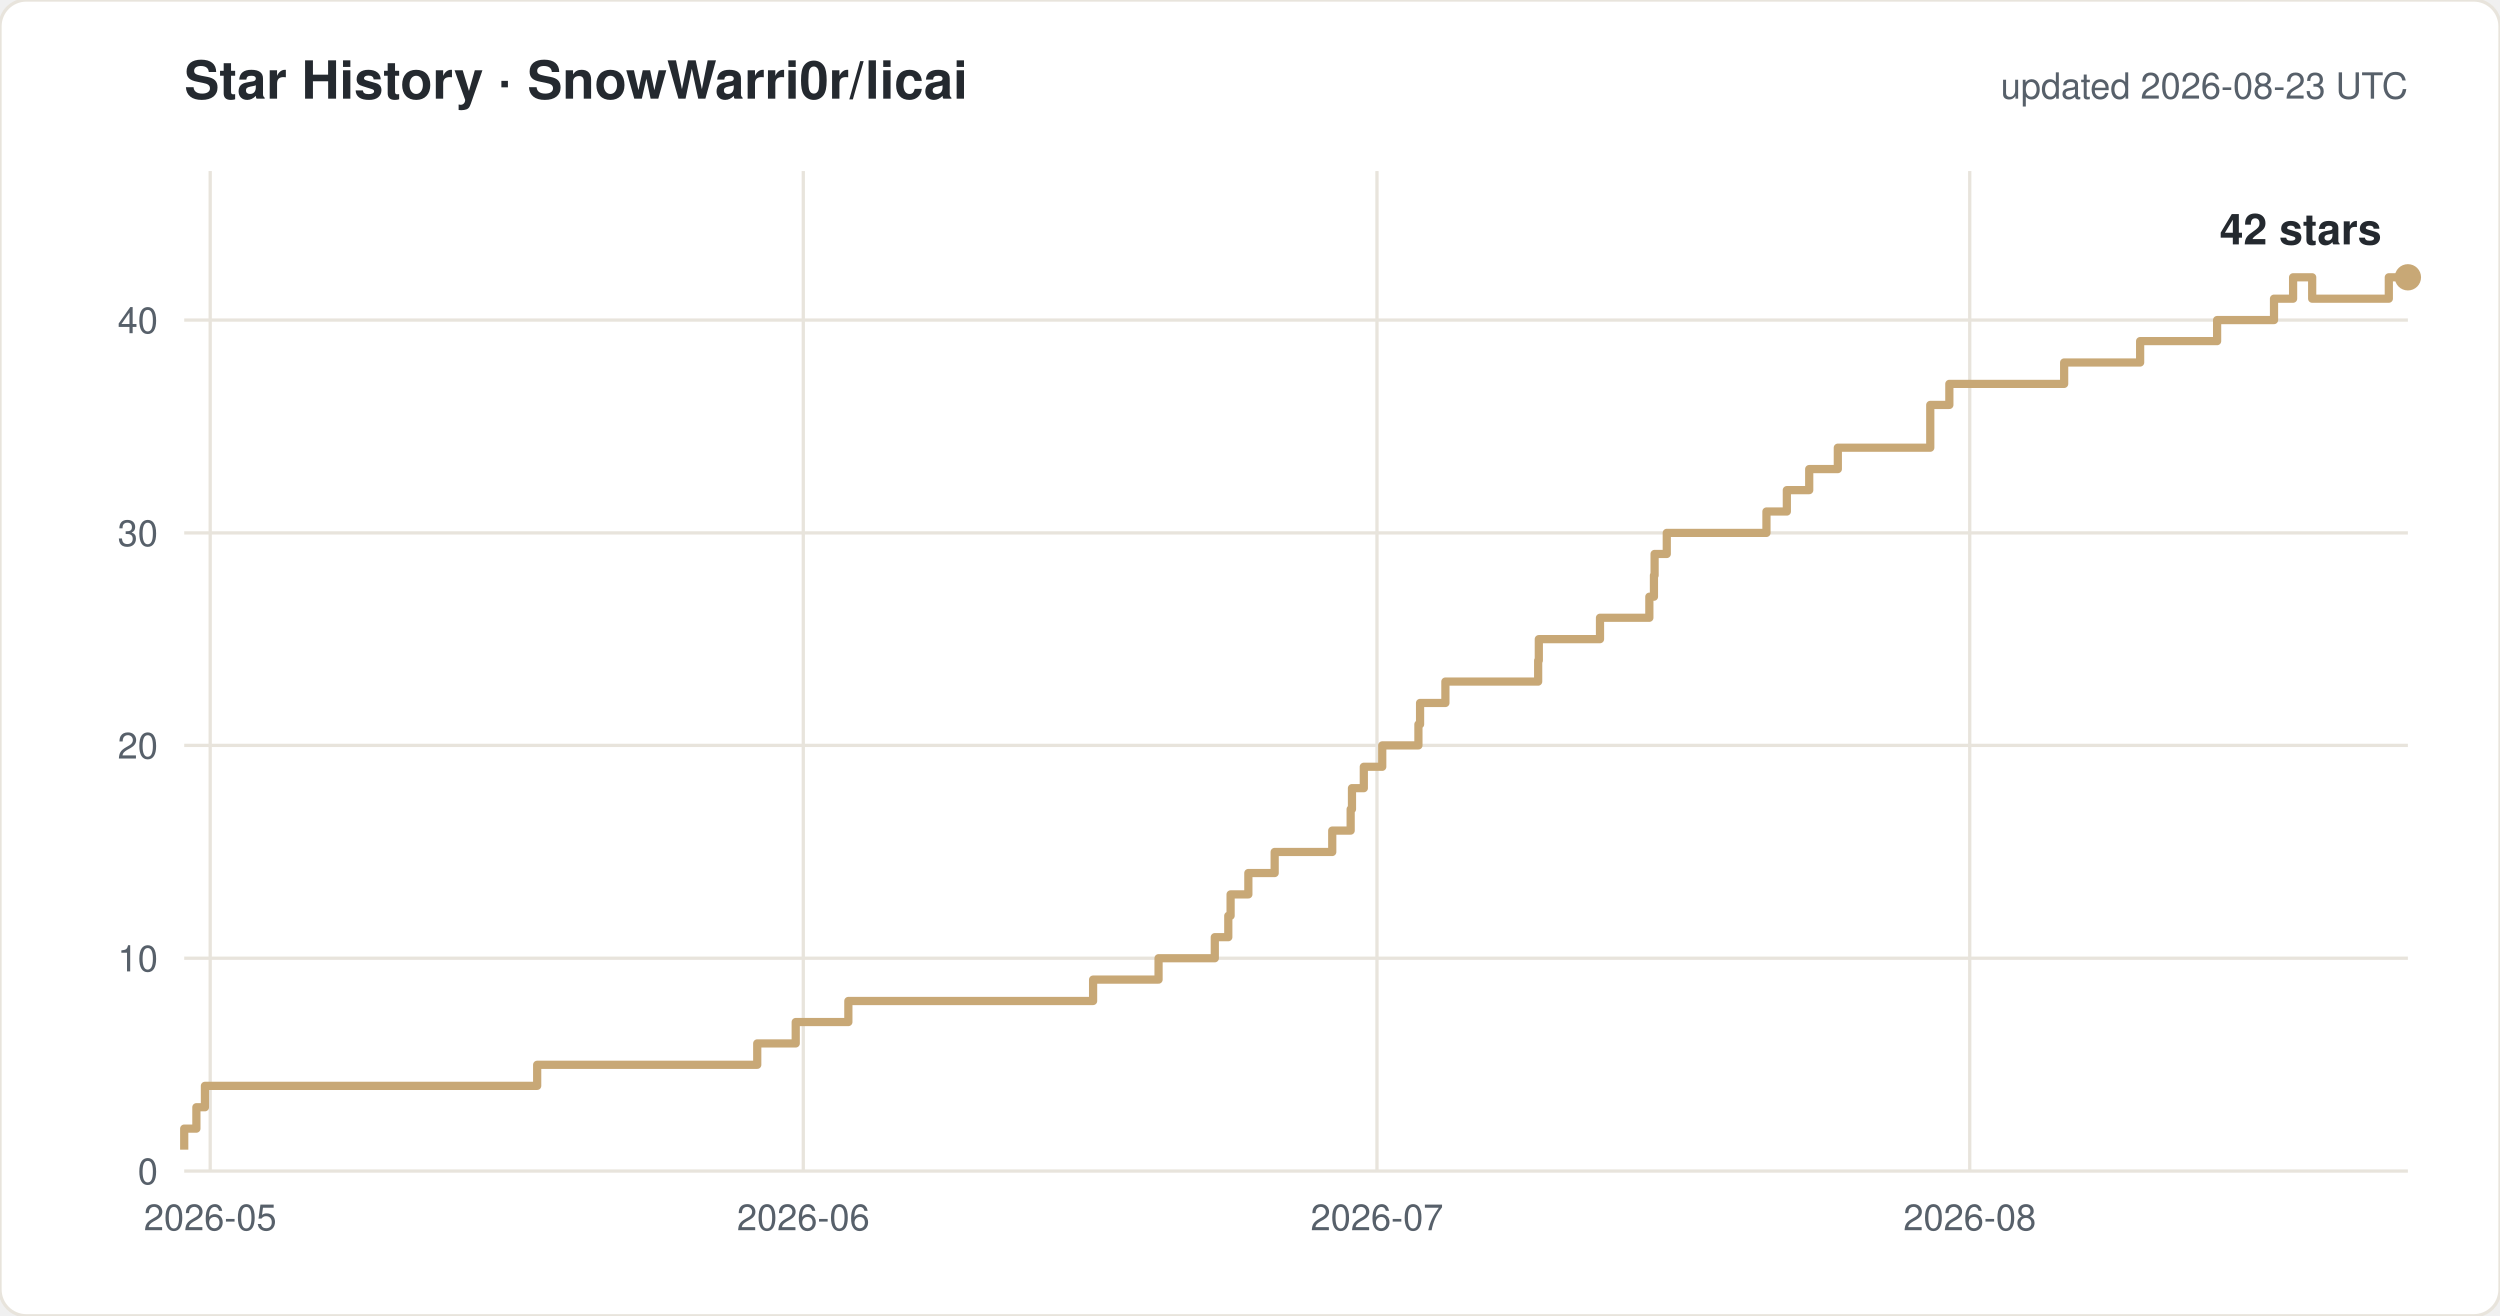
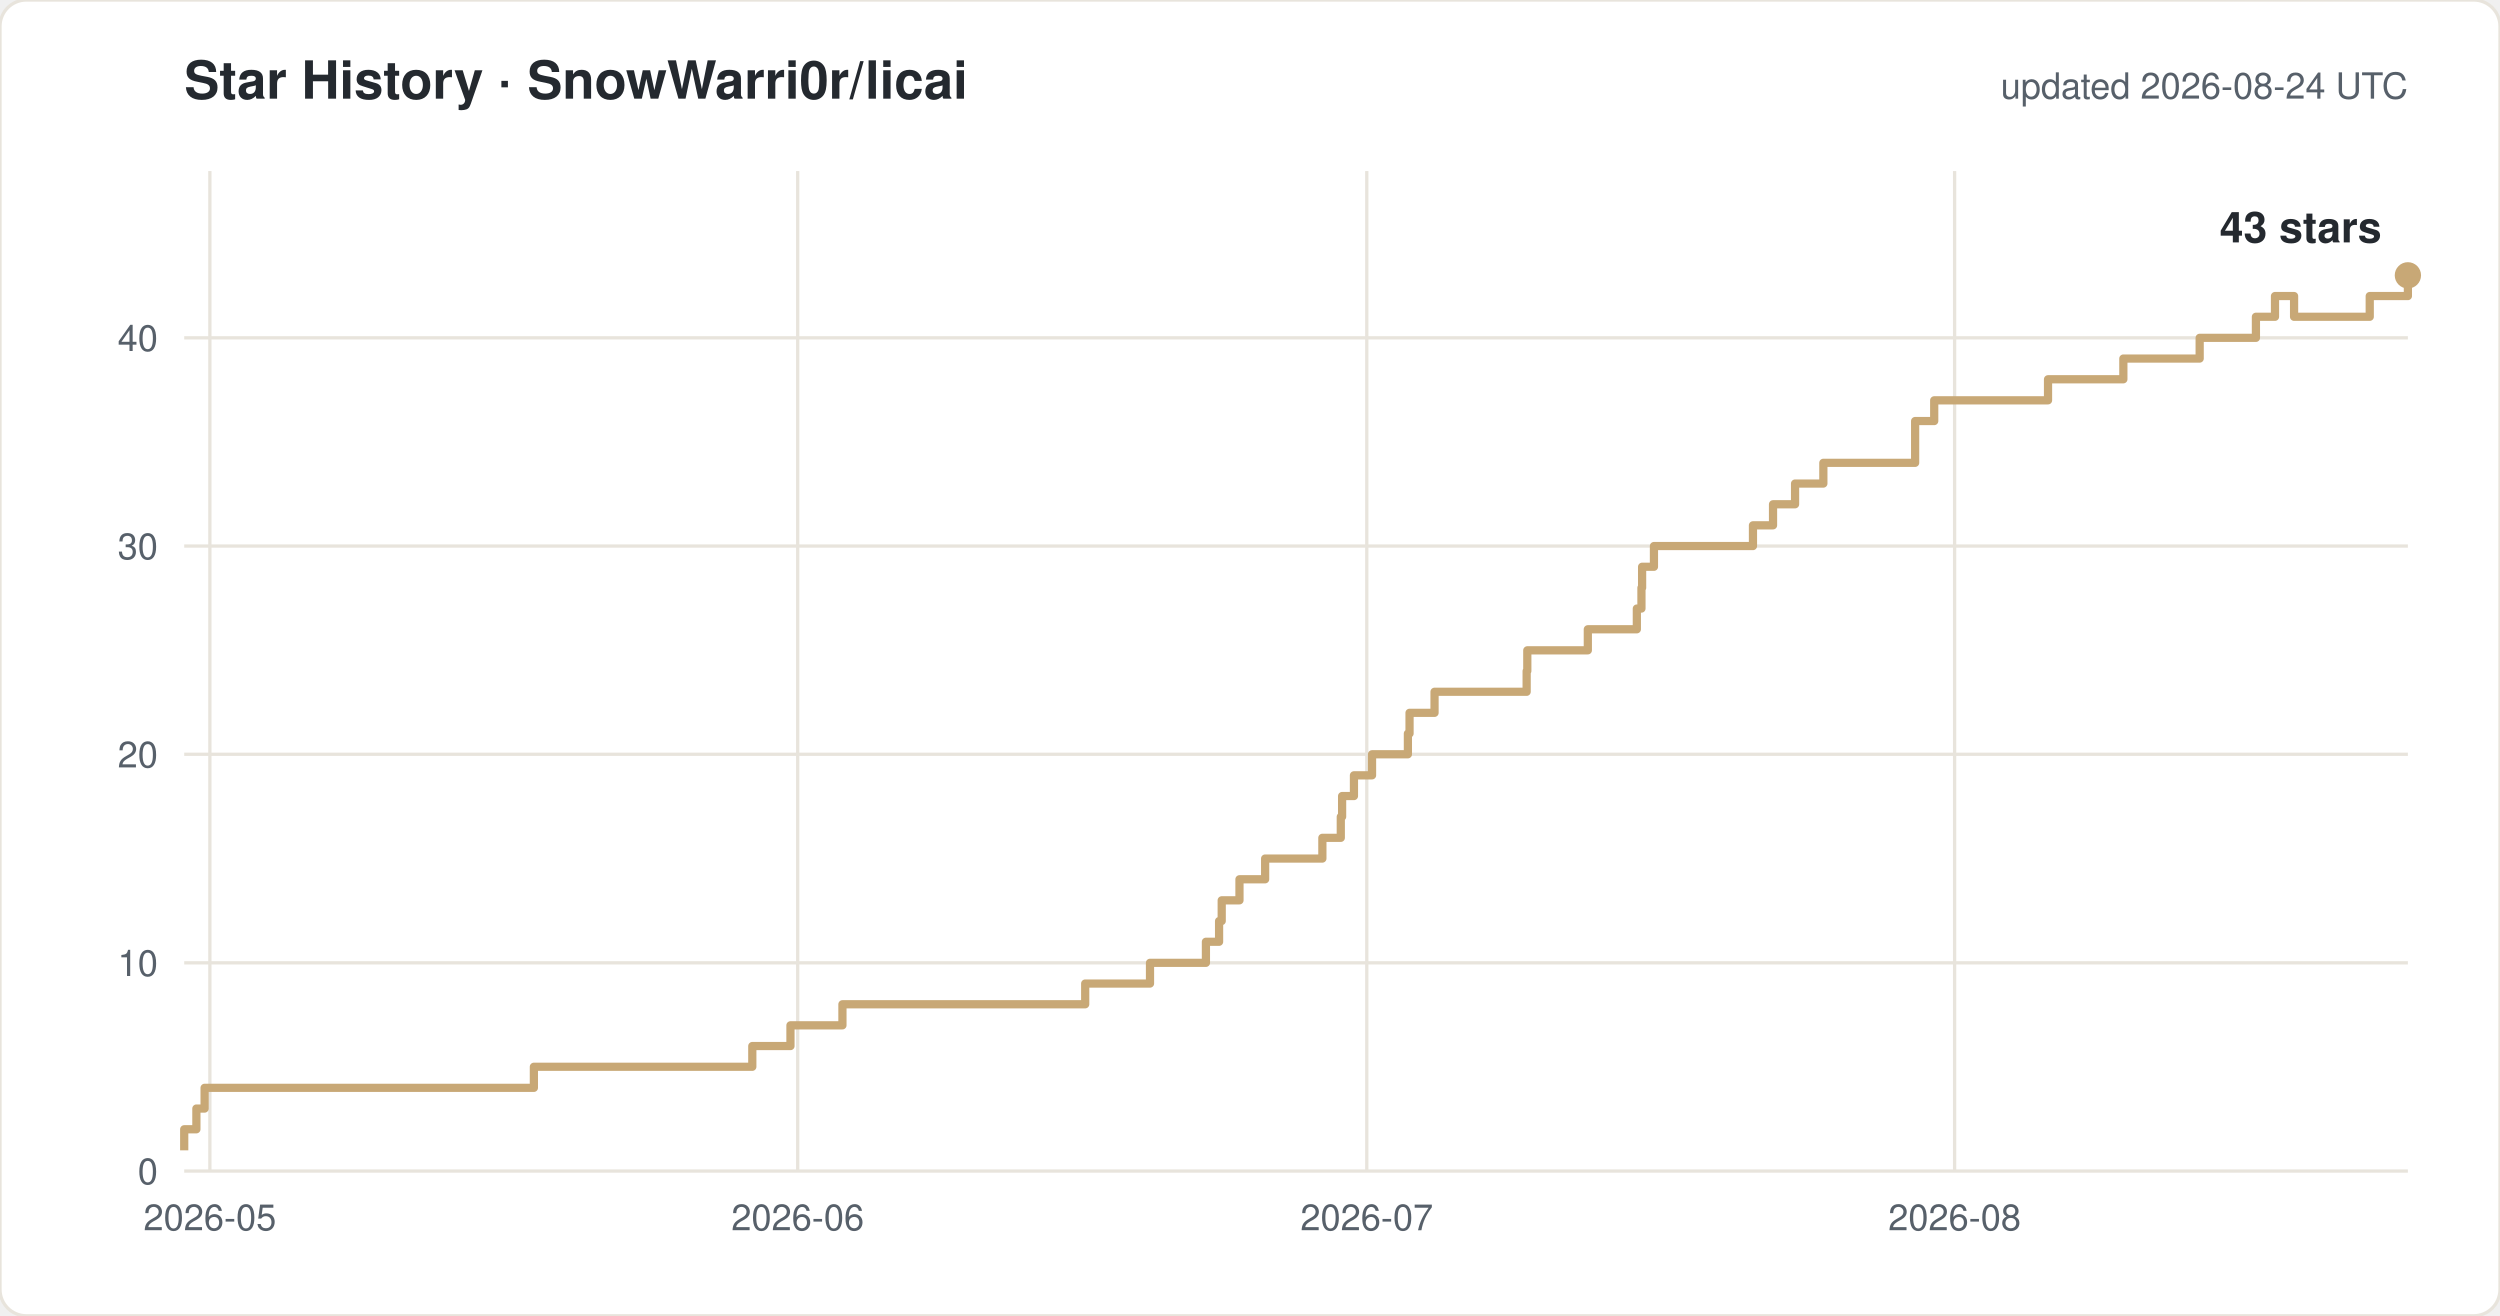
<svg xmlns="http://www.w3.org/2000/svg" width="760" height="400" viewBox="0 0 760 400" font-family="-apple-system,Segoe UI,Helvetica,Arial,sans-serif">
  <rect width="760" height="400" rx="8" fill="#ffffff" stroke="#e8e4dc" />
  <text x="56" y="30" font-size="16" font-weight="600" fill="#24292f">Star History · SnowWarri0r/licai</text>
-   <text x="732" y="30" font-size="11" fill="#57606a" text-anchor="end">updated 2026-08-23 UTC</text>
+   <text x="732" y="30" font-size="11" fill="#57606a" text-anchor="end">updated 2026-08-24 UTC</text>
  <line x1="56" y1="356.0" x2="732" y2="356.0" stroke="#e8e4dc" />
  <text x="48" y="360.0" font-size="11" fill="#57606a" text-anchor="end">0</text>
-   <line x1="56" y1="291.3" x2="732" y2="291.3" stroke="#e8e4dc" />
-   <text x="48" y="295.3" font-size="11" fill="#57606a" text-anchor="end">10</text>
-   <line x1="56" y1="226.6" x2="732" y2="226.6" stroke="#e8e4dc" />
-   <text x="48" y="230.6" font-size="11" fill="#57606a" text-anchor="end">20</text>
-   <line x1="56" y1="162.0" x2="732" y2="162.0" stroke="#e8e4dc" />
-   <text x="48" y="166.0" font-size="11" fill="#57606a" text-anchor="end">30</text>
-   <line x1="56" y1="97.3" x2="732" y2="97.3" stroke="#e8e4dc" />
-   <text x="48" y="101.3" font-size="11" fill="#57606a" text-anchor="end">40</text>
-   <line x1="63.9" y1="52" x2="63.9" y2="356" stroke="#e8e4dc" />
-   <text x="63.9" y="374" font-size="11" fill="#57606a" text-anchor="middle">2026-05</text>
-   <line x1="244.2" y1="52" x2="244.2" y2="356" stroke="#e8e4dc" />
-   <text x="244.2" y="374" font-size="11" fill="#57606a" text-anchor="middle">2026-06</text>
-   <line x1="418.6" y1="52" x2="418.6" y2="356" stroke="#e8e4dc" />
-   <text x="418.6" y="374" font-size="11" fill="#57606a" text-anchor="middle">2026-07</text>
-   <line x1="598.8" y1="52" x2="598.8" y2="356" stroke="#e8e4dc" />
-   <text x="598.8" y="374" font-size="11" fill="#57606a" text-anchor="middle">2026-08</text>
-   <path d="M 56.0 349.5 H 56.0 V 343.1 H 59.7 V 336.6 H 62.3 V 330.1 H 163.3 V 323.7 H 230.2 V 317.2 H 241.9 V 310.7 H 257.9 V 304.3 H 332.3 V 297.8 H 352.2 V 291.3 H 369.3 V 284.9 H 373.4 V 278.4 H 374.1 V 271.9 H 379.5 V 265.4 H 387.5 V 259.0 H 405.0 V 252.5 H 410.6 V 246.0 H 411.0 V 239.6 H 414.6 V 233.1 H 420.2 V 226.6 H 431.2 V 220.2 H 431.7 V 213.7 H 439.4 V 207.2 H 467.6 V 200.8 H 467.8 V 194.3 H 486.4 V 187.8 H 501.4 V 181.4 H 502.8 V 174.9 H 503.0 V 168.4 H 506.7 V 162.0 H 537.0 V 155.5 H 543.2 V 149.0 H 550.0 V 142.6 H 558.7 V 136.1 H 586.8 V 123.1 H 592.6 V 116.7 H 627.5 V 110.2 H 650.6 V 103.7 H 674.0 V 97.3 H 691.3 V 90.8 H 697.1 V 84.3 H 702.9 V 90.8 H 726.2 V 84.3 H 732.0" fill="none" stroke="#c8a876" stroke-width="2.5" stroke-linejoin="round" />
-   <circle cx="732.0" cy="84.3" r="4" fill="#c8a876" />
-   <text x="724.0" y="74.3" font-size="13" font-weight="600" fill="#24292f" text-anchor="end">42 stars</text>
+   <line x1="56" y1="292.7" x2="732" y2="292.7" stroke="#e8e4dc" />
+   <text x="48" y="296.7" font-size="11" fill="#57606a" text-anchor="end">10</text>
+   <line x1="56" y1="229.3" x2="732" y2="229.3" stroke="#e8e4dc" />
+   <text x="48" y="233.3" font-size="11" fill="#57606a" text-anchor="end">20</text>
+   <line x1="56" y1="166.0" x2="732" y2="166.0" stroke="#e8e4dc" />
+   <text x="48" y="170.0" font-size="11" fill="#57606a" text-anchor="end">30</text>
+   <line x1="56" y1="102.7" x2="732" y2="102.7" stroke="#e8e4dc" />
+   <text x="48" y="106.7" font-size="11" fill="#57606a" text-anchor="end">40</text>
+   <line x1="63.8" y1="52" x2="63.8" y2="356" stroke="#e8e4dc" />
+   <text x="63.8" y="374" font-size="11" fill="#57606a" text-anchor="middle">2026-05</text>
+   <line x1="242.5" y1="52" x2="242.5" y2="356" stroke="#e8e4dc" />
+   <text x="242.5" y="374" font-size="11" fill="#57606a" text-anchor="middle">2026-06</text>
+   <line x1="415.5" y1="52" x2="415.5" y2="356" stroke="#e8e4dc" />
+   <text x="415.5" y="374" font-size="11" fill="#57606a" text-anchor="middle">2026-07</text>
+   <line x1="594.2" y1="52" x2="594.2" y2="356" stroke="#e8e4dc" />
+   <text x="594.2" y="374" font-size="11" fill="#57606a" text-anchor="middle">2026-08</text>
+   <path d="M 56.0 349.7 H 56.0 V 343.3 H 59.7 V 337.0 H 62.2 V 330.7 H 162.3 V 324.3 H 228.7 V 318.0 H 240.3 V 311.7 H 256.1 V 305.3 H 329.9 V 299.0 H 349.6 V 292.7 H 366.6 V 286.3 H 370.6 V 280.0 H 371.4 V 273.7 H 376.8 V 267.3 H 384.6 V 261.0 H 402.0 V 254.7 H 407.6 V 248.3 H 408.0 V 242.0 H 411.6 V 235.7 H 417.1 V 229.3 H 428.0 V 223.0 H 428.5 V 216.7 H 436.1 V 210.3 H 464.1 V 204.0 H 464.3 V 197.7 H 482.7 V 191.3 H 497.6 V 185.0 H 499.0 V 178.7 H 499.2 V 172.3 H 502.8 V 166.0 H 532.9 V 159.7 H 539.0 V 153.3 H 545.7 V 147.0 H 554.3 V 140.7 H 582.2 V 128.0 H 588.0 V 121.7 H 622.6 V 115.3 H 645.5 V 109.0 H 668.7 V 102.7 H 685.8 V 96.3 H 691.6 V 90.0 H 697.4 V 96.3 H 720.4 V 90.0 H 732.0 V 83.7 H 732.0" fill="none" stroke="#c8a876" stroke-width="2.5" stroke-linejoin="round" />
+   <circle cx="732.0" cy="83.7" r="4" fill="#c8a876" />
+   <text x="724.0" y="73.7" font-size="13" font-weight="600" fill="#24292f" text-anchor="end">43 stars</text>
</svg>
